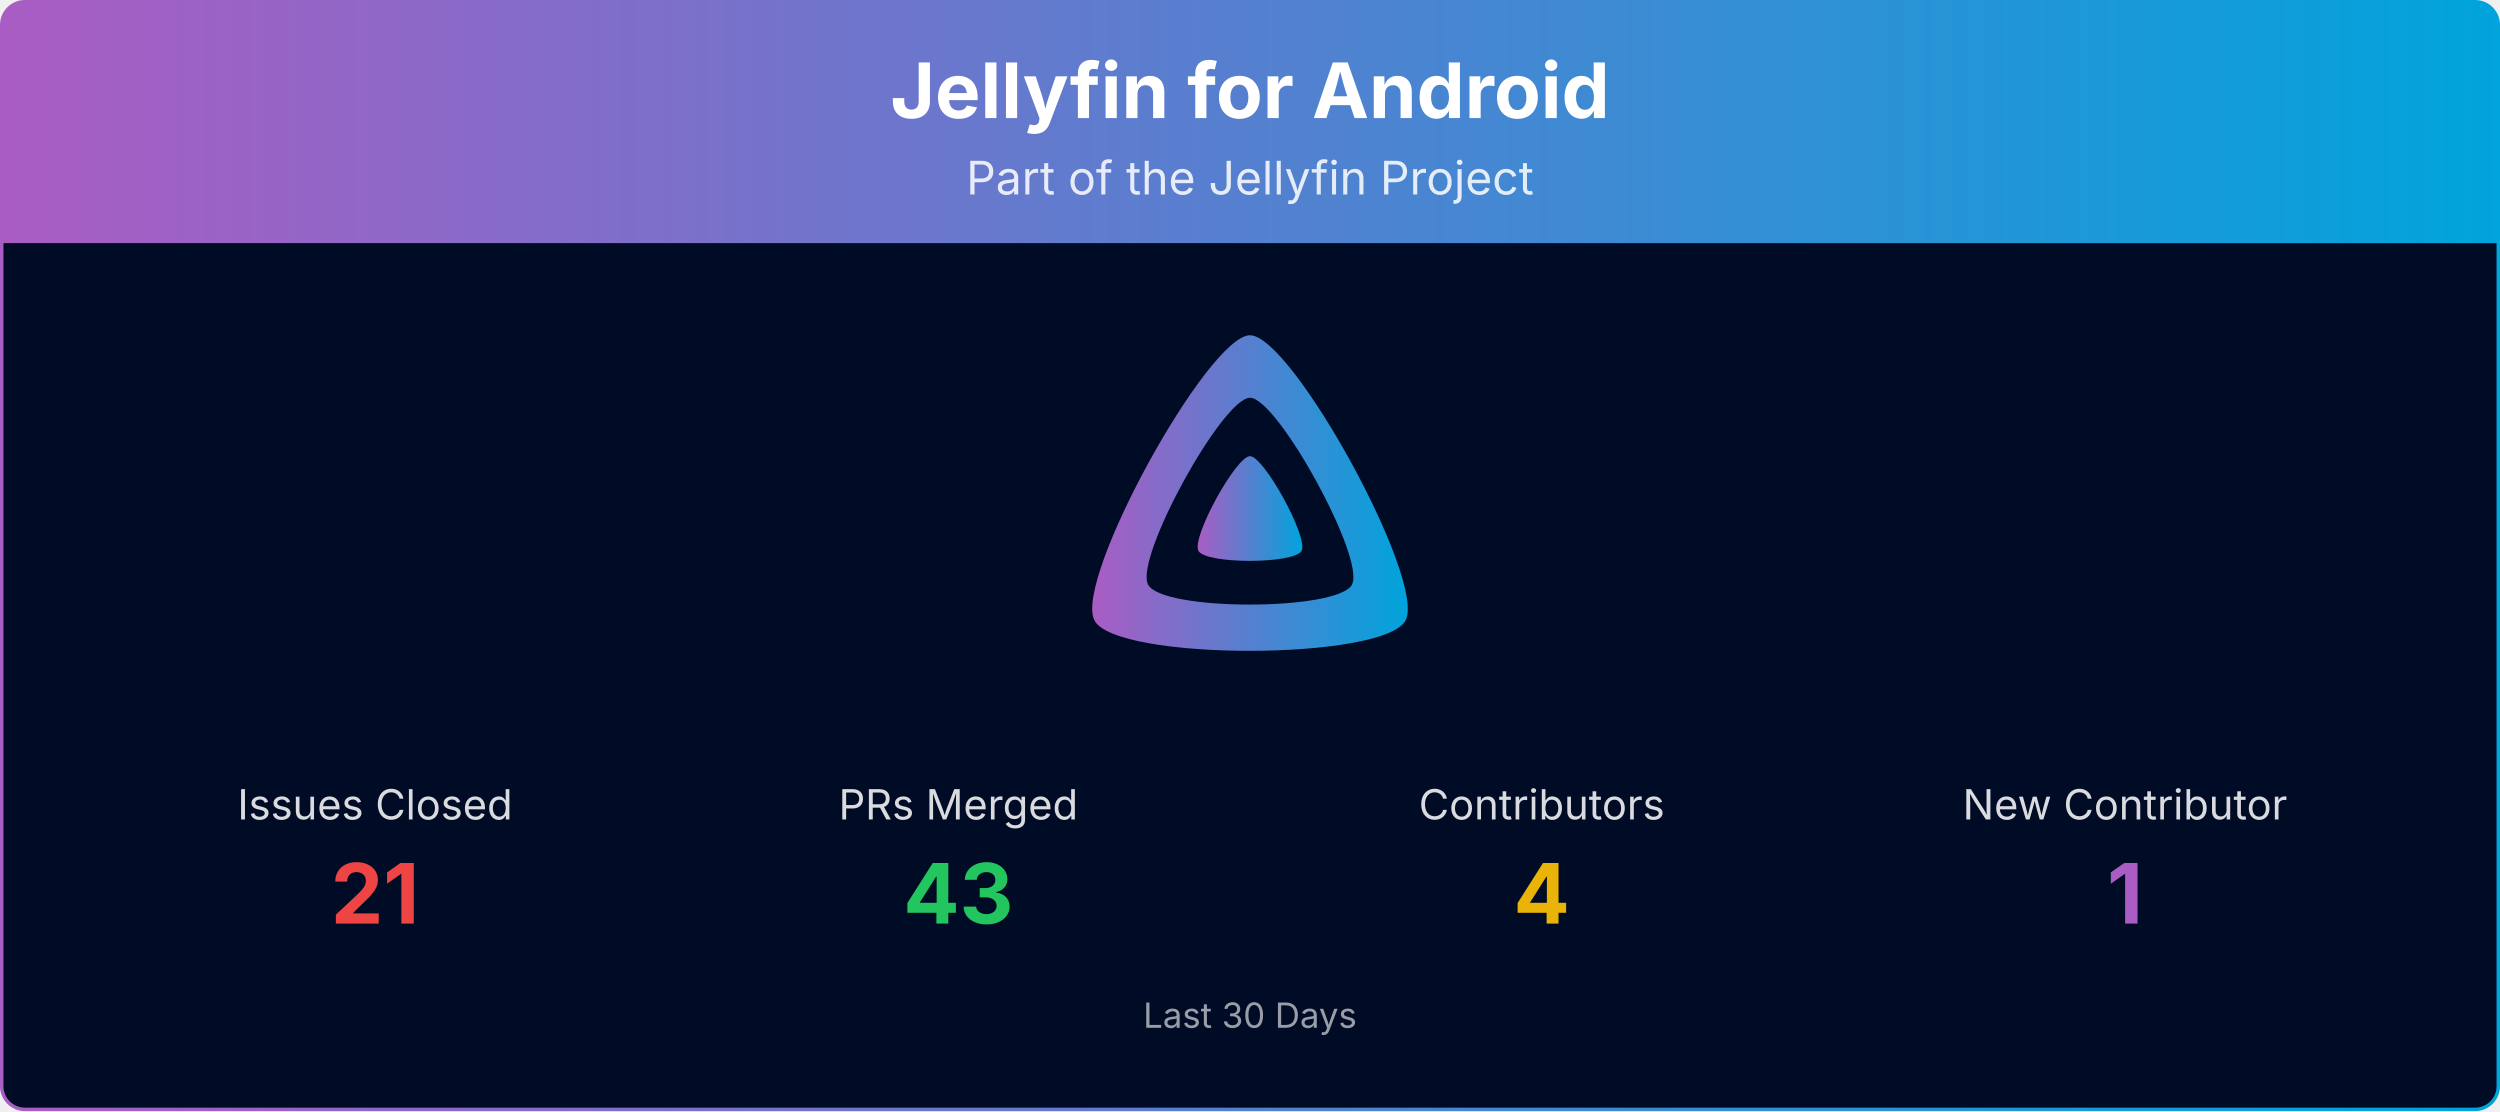
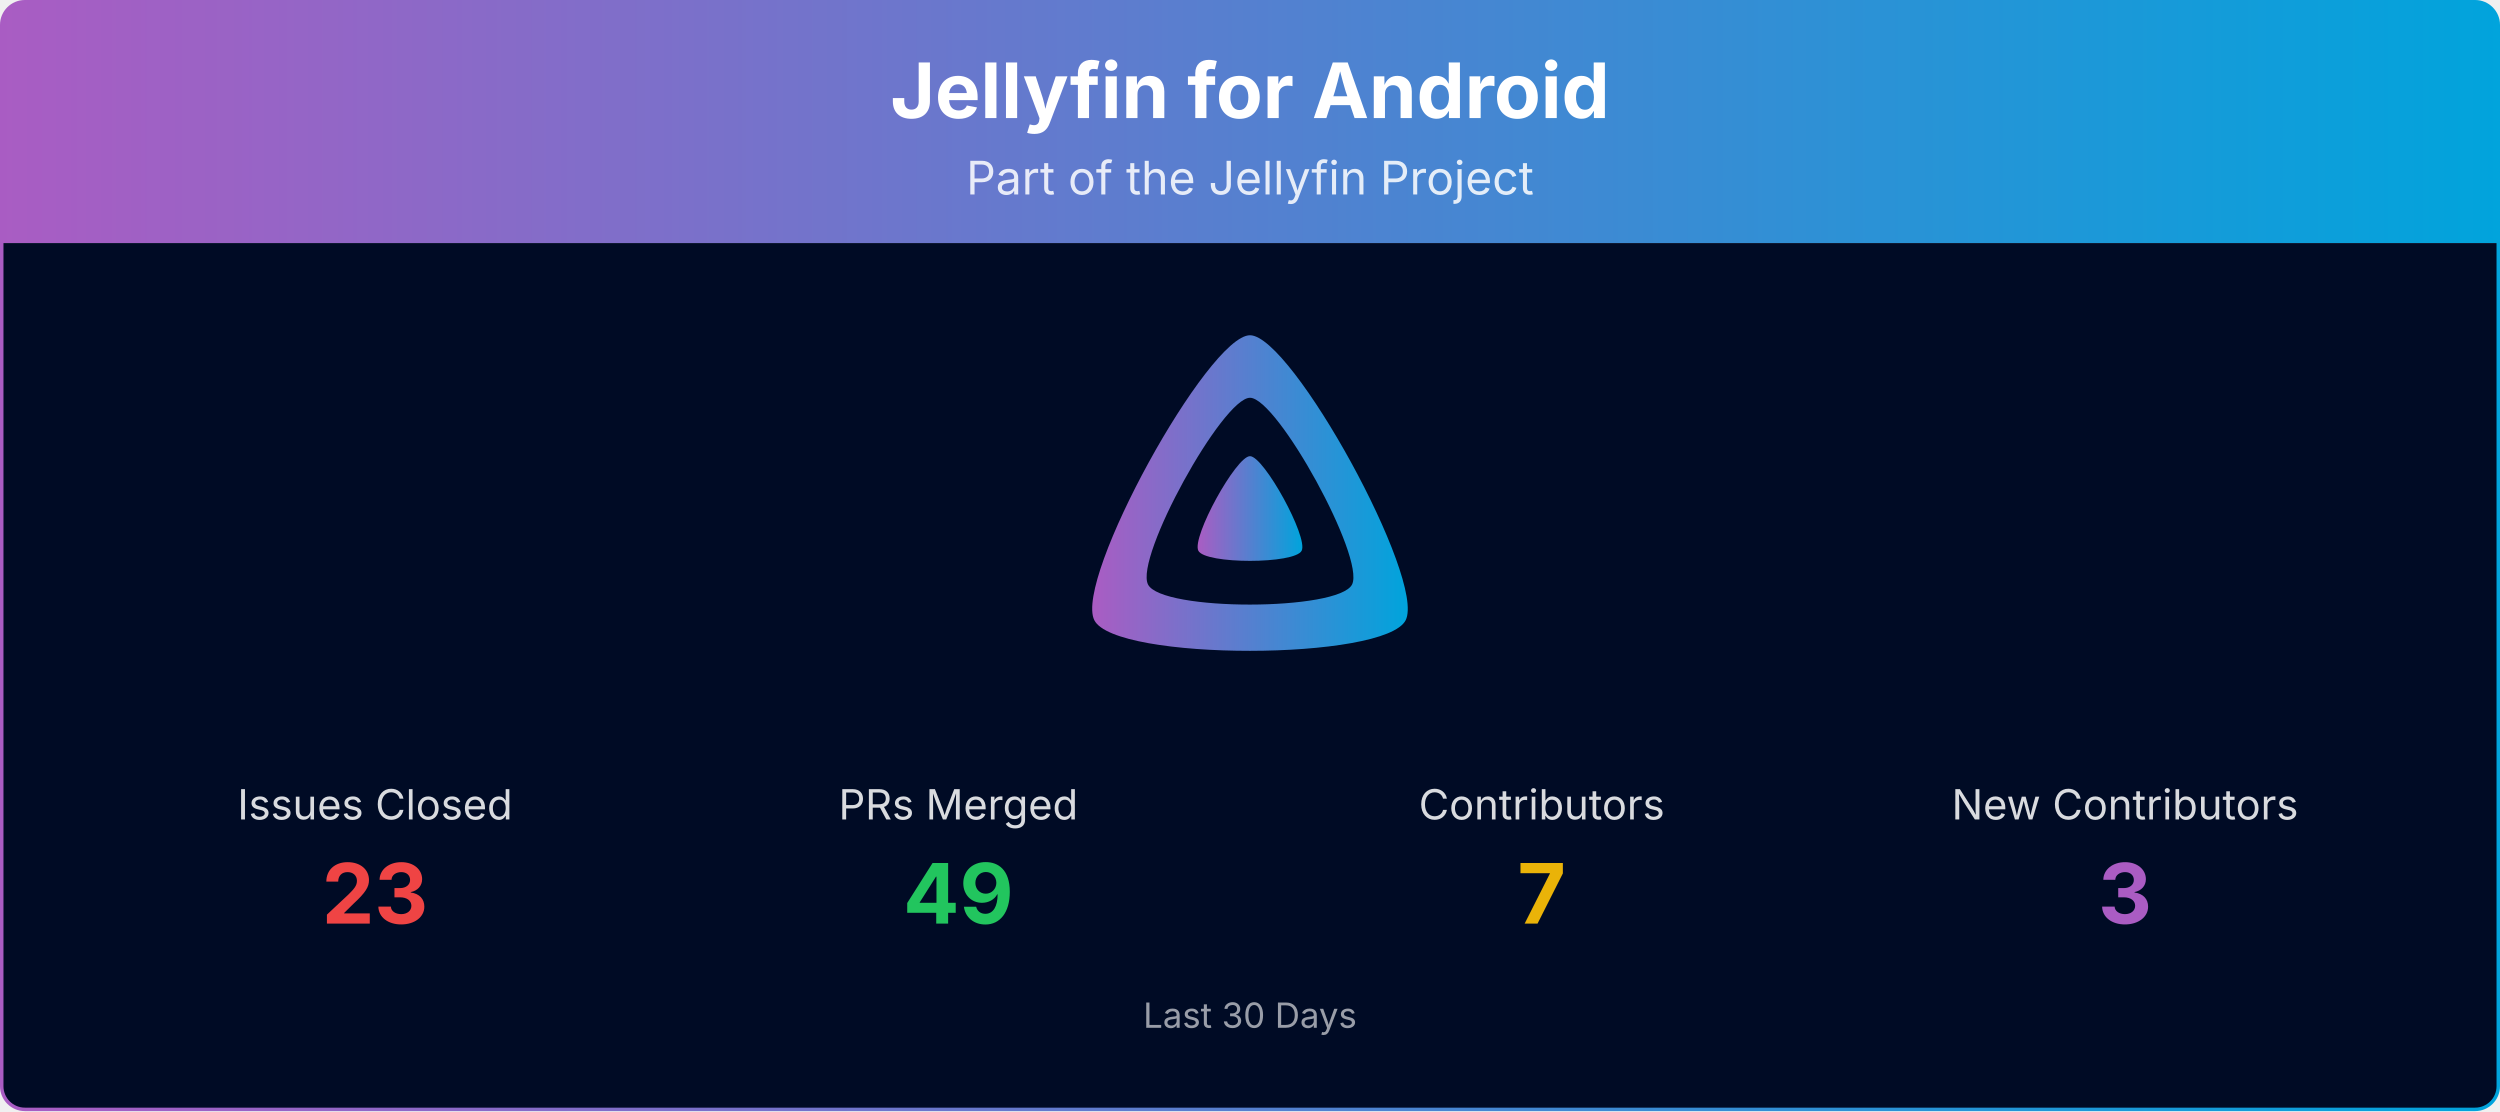
<svg xmlns="http://www.w3.org/2000/svg" viewBox="0 0 1080 480" width="100%" role="img" aria-label="Jellyfin for Android">
  <defs>
    <linearGradient id="banner-jellyfin-android-grad" x1="0" y1="0" x2="1" y2="0">
      <stop offset="0%" stop-color="#AA5CC3" />
      <stop offset="100%" stop-color="#00A4DC" />
    </linearGradient>
    <clipPath id="banner-jellyfin-android-grad-clip">
      <rect x="0.75" y="0.75" width="1078.5" height="478.5" rx="10" ry="10" />
    </clipPath>
  </defs>
  <g clip-path="url(#banner-jellyfin-android-grad-clip)">
    <path d="M0.75,10.75 A10.0,10.0 0 0 1 10.75,0.75 L1069.25,0.75 A10.0,10.0 0 0 1 1079.25,10.75 L1079.25,105.00 L0.75,105.00 Z" fill="url(#banner-jellyfin-android-grad)" />
    <text x="540.0" y="51" text-anchor="middle" font-size="33" font-weight="700" font-family="Plus Jakarta Sans, system-ui, -apple-system, Segoe UI, sans-serif" fill="#ffffff">Jellyfin for Android</text>
    <text x="540.0" y="84" text-anchor="middle" font-size="20" font-family="Plus Jakarta Sans, system-ui, -apple-system, Segoe UI, sans-serif" fill="#ffffff" opacity="0.85">Part of the Jellyfin Project</text>
    <rect x="0.75" y="105" width="1078.5" height="374.25" fill="#000b25" />
    <g transform="translate(465.00,138.00) scale(0.29297)">
      <path fill="url(#banner-jellyfin-android-grad)" fill-rule="evenodd" d="M256,23.3c-61.6,0-259.8,359.4-229.6,420.1s429.3,60,459.2,0S317.6,23.3,256,23.3zM406.5,390.8c-19.6,39.3-281.1,39.8-300.9,0s110.1-275.3,150.4-275.3S426.1,351.4,406.5,390.8z" />
      <path fill="url(#banner-jellyfin-android-grad)" d="M256,201.6c-20.4,0-86.2,119.3-76.2,139.4s142.5,19.9,152.4,0S276.5,201.6,256,201.6z" />
    </g>
    <text x="162.0" y="354.0" text-anchor="middle" font-size="18" font-family="Plus Jakarta Sans, system-ui, -apple-system, Segoe UI, sans-serif" fill="#ffffff" opacity="0.85">Issues Closed</text>
-     <text x="162.0" y="399.0" text-anchor="middle" font-size="36" font-weight="700" font-family="Plus Jakarta Sans, system-ui, -apple-system, Segoe UI, sans-serif" fill="#ef4444">21</text>
+     <text x="162.0" y="399.0" text-anchor="middle" font-size="36" font-weight="700" font-family="Plus Jakarta Sans, system-ui, -apple-system, Segoe UI, sans-serif" fill="#ef4444">23</text>
    <text x="414.0" y="354.0" text-anchor="middle" font-size="18" font-family="Plus Jakarta Sans, system-ui, -apple-system, Segoe UI, sans-serif" fill="#ffffff" opacity="0.85">PRs Merged</text>
-     <text x="414.0" y="399.0" text-anchor="middle" font-size="36" font-weight="700" font-family="Plus Jakarta Sans, system-ui, -apple-system, Segoe UI, sans-serif" fill="#22c55e">43</text>
+     <text x="414.0" y="399.0" text-anchor="middle" font-size="36" font-weight="700" font-family="Plus Jakarta Sans, system-ui, -apple-system, Segoe UI, sans-serif" fill="#22c55e">49</text>
    <text x="666.0" y="354.0" text-anchor="middle" font-size="18" font-family="Plus Jakarta Sans, system-ui, -apple-system, Segoe UI, sans-serif" fill="#ffffff" opacity="0.85">Contributors</text>
-     <text x="666.0" y="399.0" text-anchor="middle" font-size="36" font-weight="700" font-family="Plus Jakarta Sans, system-ui, -apple-system, Segoe UI, sans-serif" fill="#eab308">4</text>
-     <text x="918.0" y="354.0" text-anchor="middle" font-size="18" font-family="Plus Jakarta Sans, system-ui, -apple-system, Segoe UI, sans-serif" fill="#ffffff" opacity="0.85">New Contributor</text>
-     <text x="918.0" y="399.0" text-anchor="middle" font-size="36" font-weight="700" font-family="Plus Jakarta Sans, system-ui, -apple-system, Segoe UI, sans-serif" fill="#AA5CC3">1</text>
+     <text x="666.0" y="399.0" text-anchor="middle" font-size="36" font-weight="700" font-family="Plus Jakarta Sans, system-ui, -apple-system, Segoe UI, sans-serif" fill="#eab308">7</text>
+     <text x="918.0" y="354.0" text-anchor="middle" font-size="18" font-family="Plus Jakarta Sans, system-ui, -apple-system, Segoe UI, sans-serif" fill="#ffffff" opacity="0.85">New Contributors</text>
+     <text x="918.0" y="399.0" text-anchor="middle" font-size="36" font-weight="700" font-family="Plus Jakarta Sans, system-ui, -apple-system, Segoe UI, sans-serif" fill="#AA5CC3">3</text>
    <text x="540.0" y="444.0" text-anchor="middle" font-size="15" font-family="Plus Jakarta Sans, system-ui, -apple-system, Segoe UI, sans-serif" fill="#ffffff" opacity="0.6">Last 30 Days</text>
  </g>
  <rect x="0.75" y="0.75" width="1078.5" height="478.5" rx="10" ry="10" fill="none" stroke="url(#banner-jellyfin-android-grad)" stroke-width="1.5" />
</svg>
